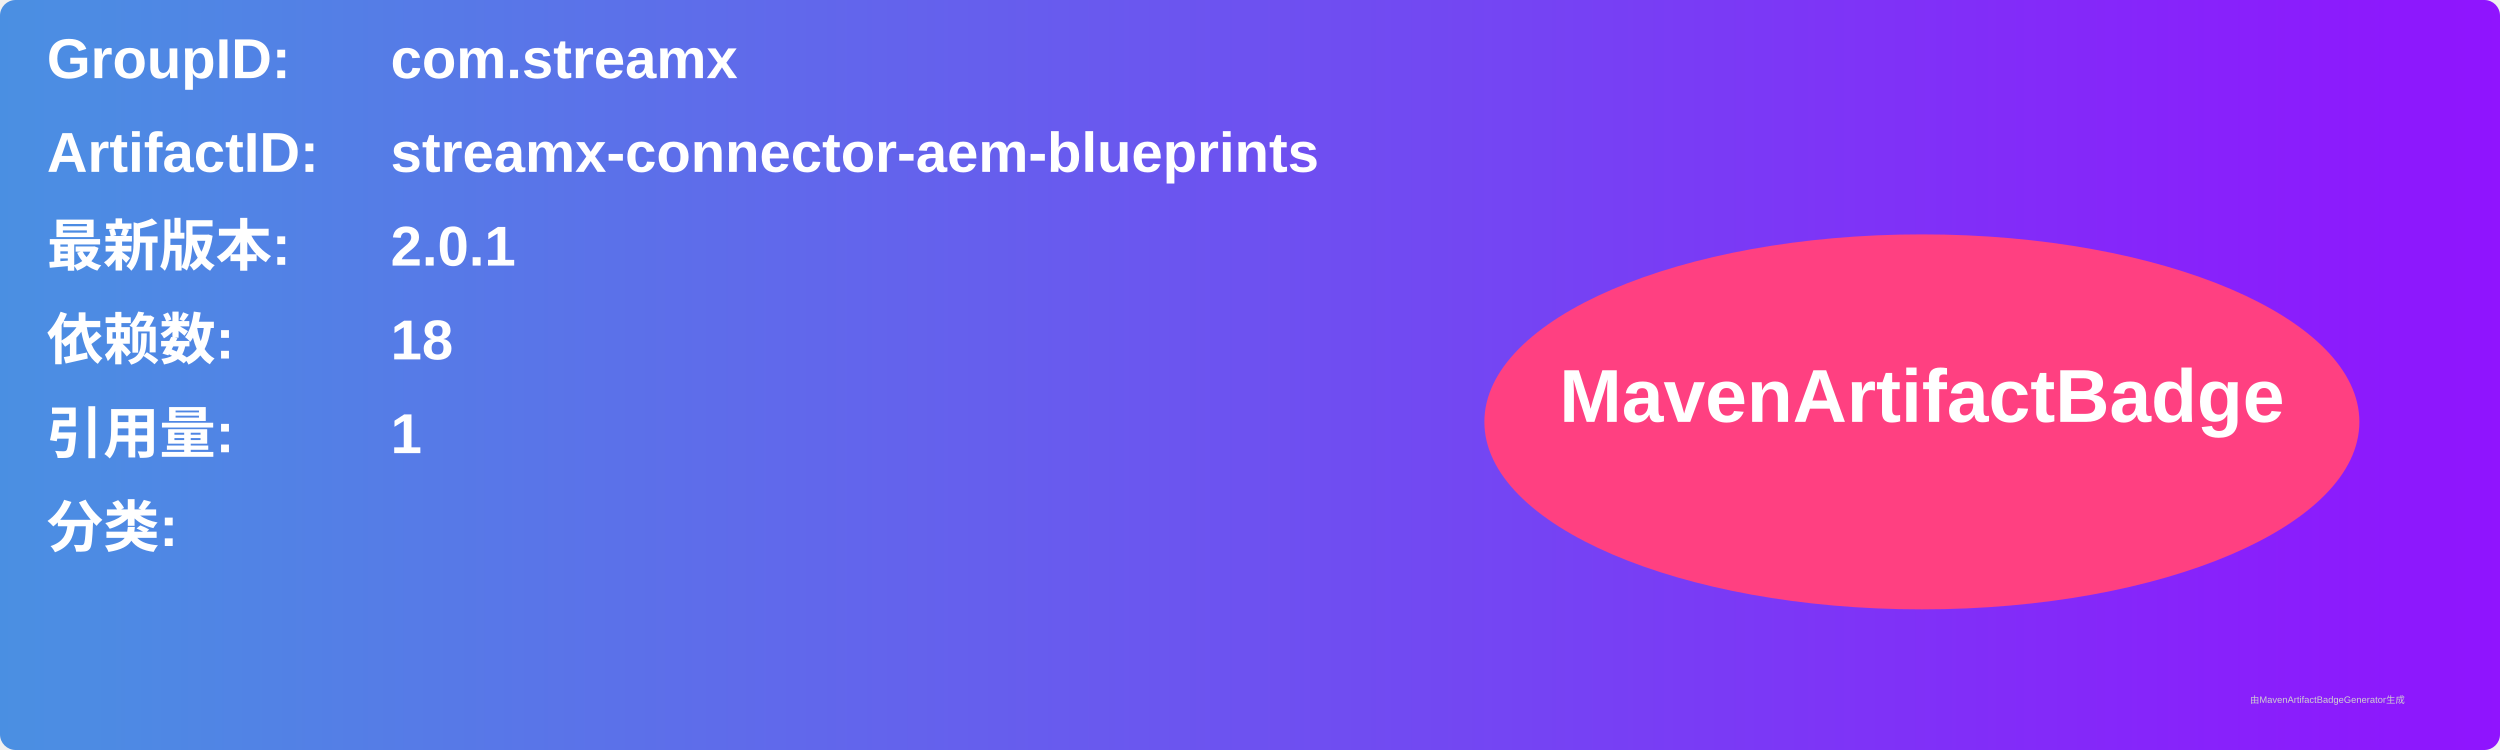
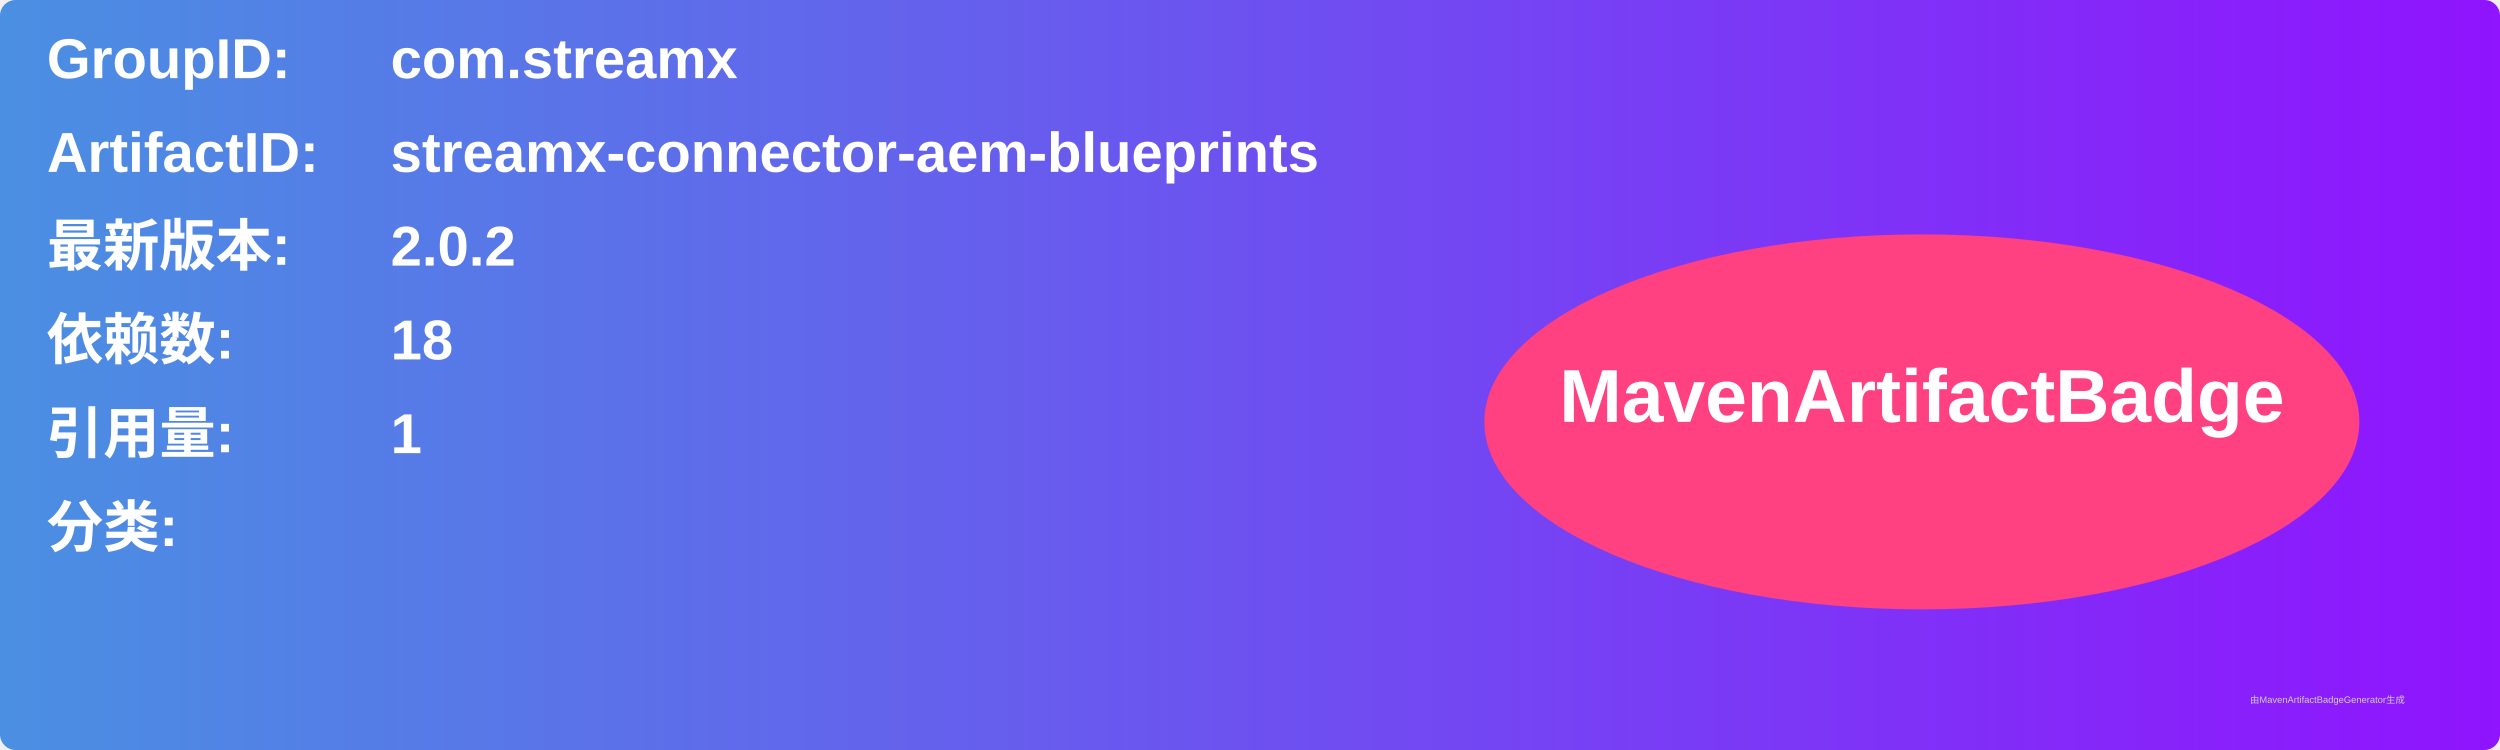
<svg xmlns="http://www.w3.org/2000/svg" width="800" height="240" viewBox="0 0 800 240">
  <linearGradient id="grad" x1="0%" y1="0%" x2="100%" y2="0%">
    <stop offset="0%" stop-color="#4a90e2" />
    <stop offset="100%" stop-color="#9013fe" />
  </linearGradient>
  <rect width="100%" height="100%" rx="5" ry="5" fill="url(#grad)" />
  <g transform="translate(15, 15)">
    <text x="0" y="10" font-family="Arial" font-size="18" fill="white" font-weight="bold" width="260">GroupID:</text>
    <text x="110" y="10" font-family="Arial" font-size="18" fill="white" font-weight="bold" width="460">com.streamx</text>
    <text x="0" y="40" font-family="Arial" font-size="18" fill="white" font-weight="bold" width="260">ArtifactID:</text>
    <text x="110" y="40" font-family="Arial" font-size="18" fill="white" font-weight="bold" width="460">streamx-connector-aem-blueprints</text>
    <text x="0" y="70" font-family="Arial" font-size="18" fill="white" font-weight="bold">最新版本:</text>
    <text x="110" y="70" font-family="Arial" font-size="18" fill="white" font-weight="bold">
-       <tspan font-weight="bold">2.0.1</tspan>
+       <tspan font-weight="bold">2.0.2</tspan>
    </text>
    <text x="0" y="100" font-family="Arial" font-size="18" fill="white" font-weight="bold">依赖数: </text>
    <text x="110" y="100" font-family="Arial" font-size="18" fill="white">
      <tspan font-weight="bold">18</tspan>
    </text>
    <text x="0" y="130" font-family="Arial" font-size="18" fill="white" font-weight="bold">引用量: </text>
    <text x="110" y="130" font-family="Arial" font-size="18" fill="white">
      <tspan font-weight="bold">1</tspan>
    </text>
    <text x="0" y="160" font-family="Arial" font-size="18" fill="white" font-weight="bold">分类:</text>
    <text x="10" y="190" font-family="Arial" font-size="10" fill="white">
      <tspan font-weight="bold" />
    </text>
    <ellipse cx="600" cy="120" rx="140" ry="60" fill="#ff4081" />
    <text x="600" y="120" text-anchor="middle" font-family="Arial" font-size="24" fill="white" font-weight="bold">MavenArtifactBadge</text>
  </g>
  <text x="720" y="225" font-family="Arial" font-size="3" fill="#d0d0d0">由MavenArtifactBadgeGenerator生成</text>
</svg>
